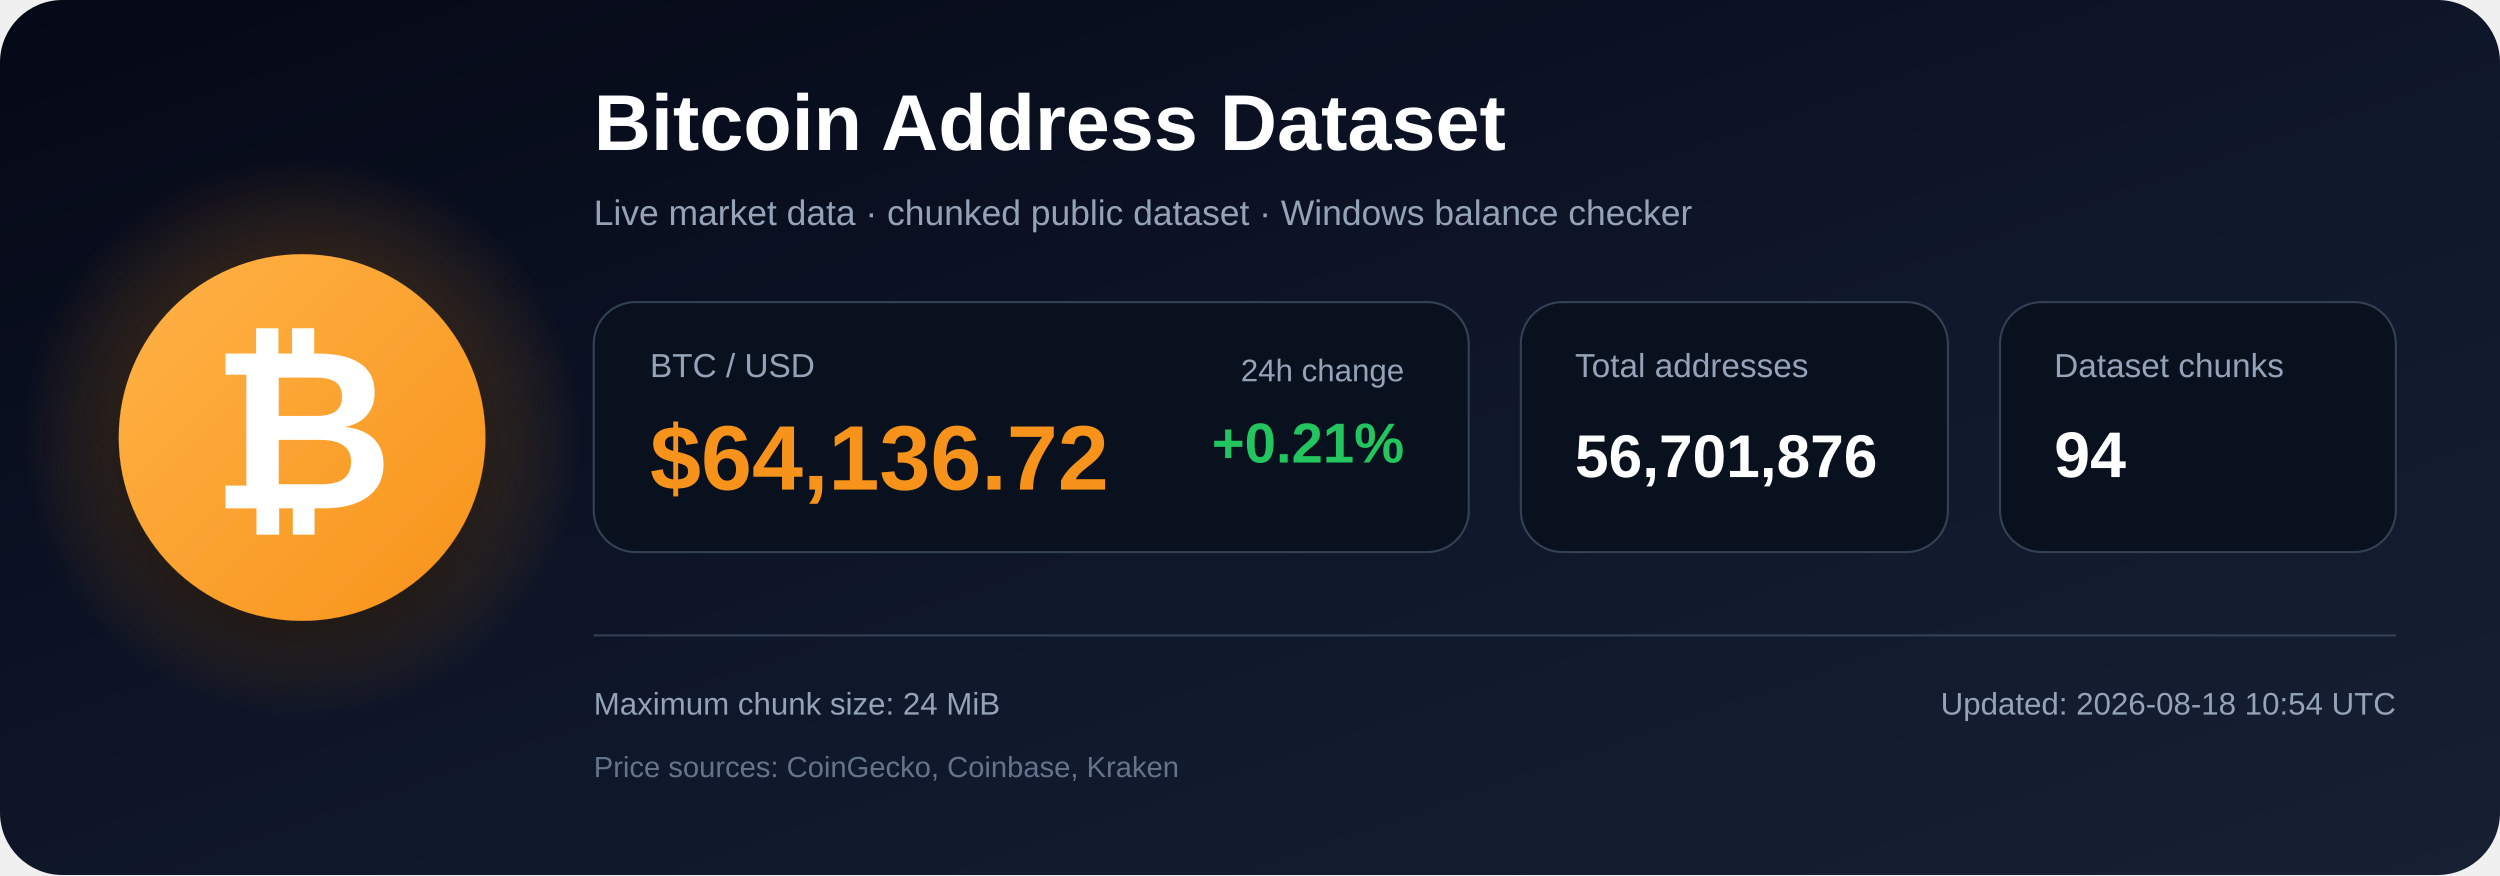
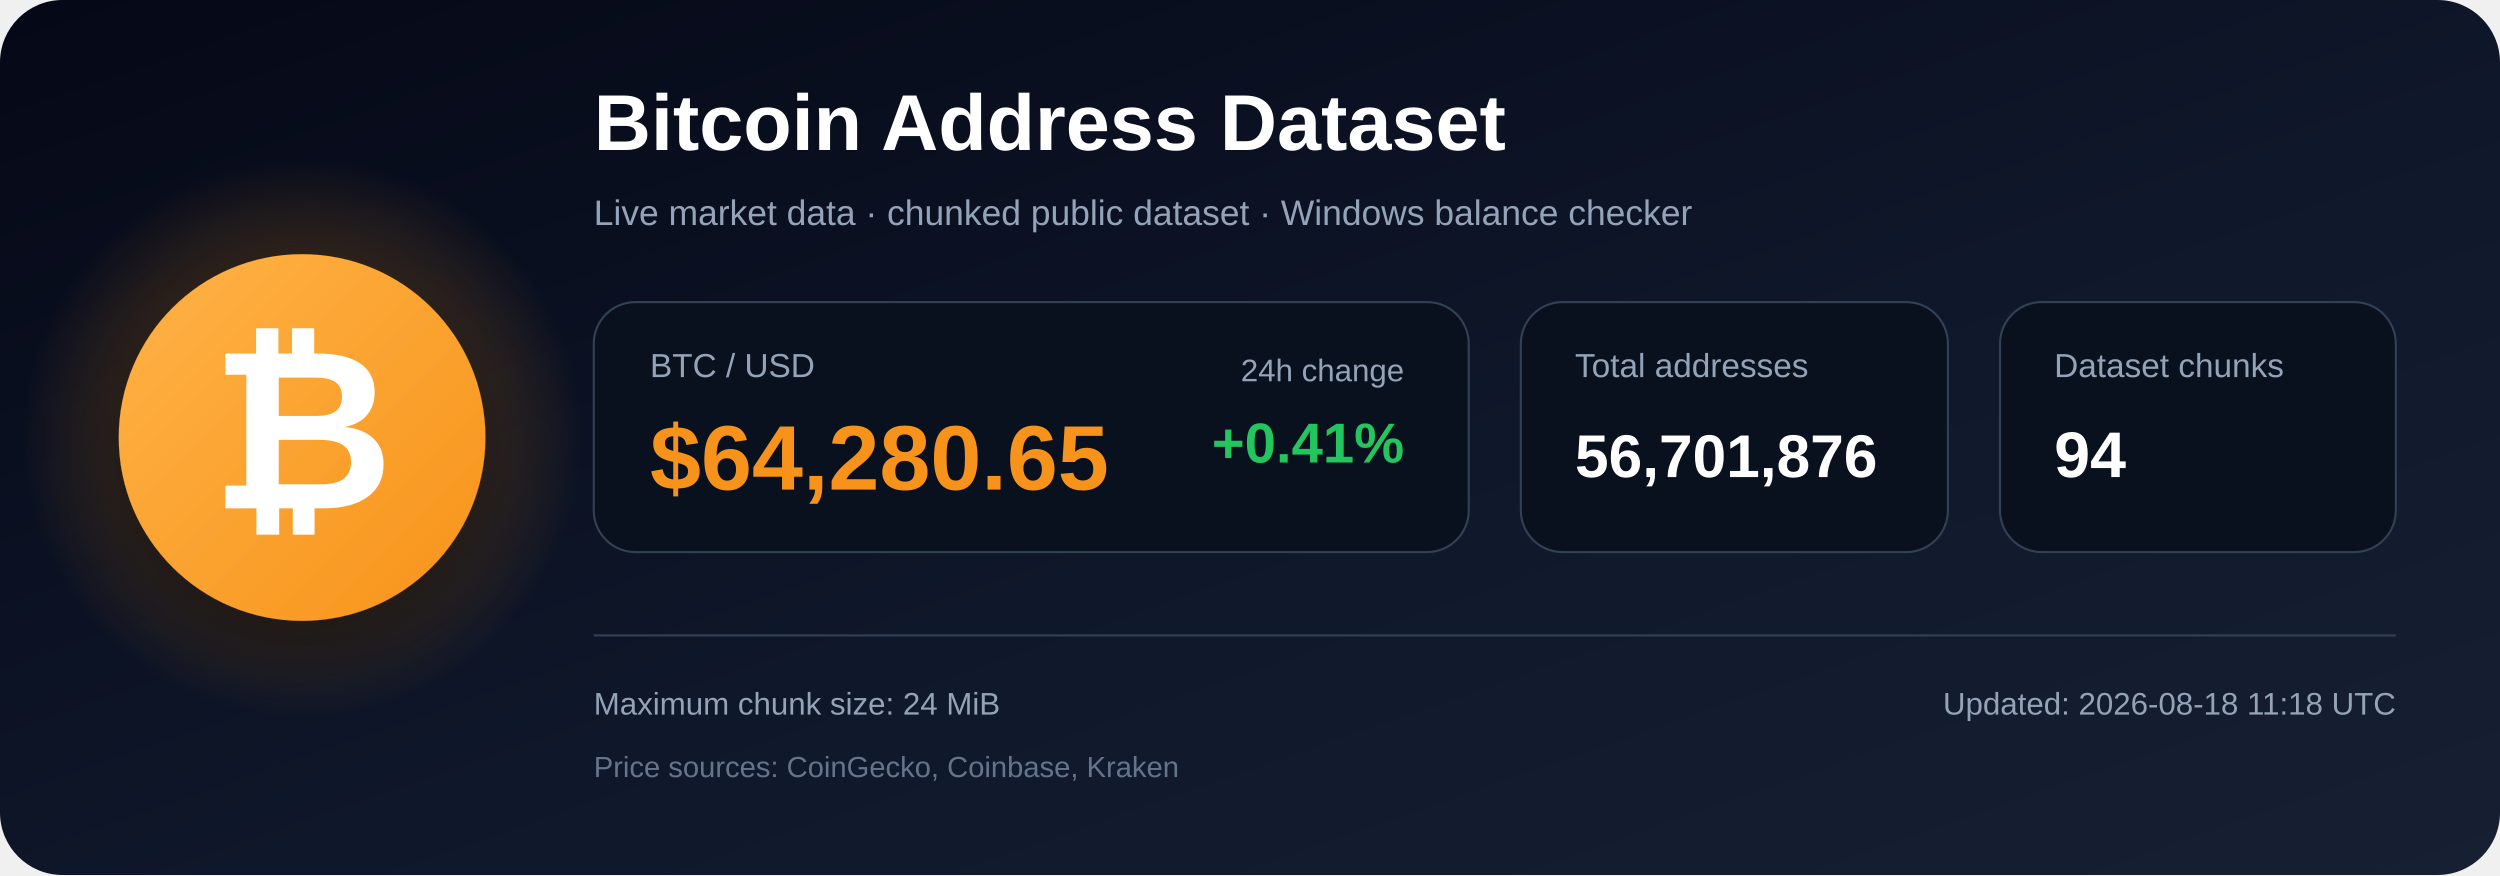
<svg xmlns="http://www.w3.org/2000/svg" width="1200" height="420" viewBox="0 0 1200 420" role="img" aria-labelledby="title description">
  <defs>
    <linearGradient id="bg" x1="0" y1="0" x2="1" y2="1">
      <stop offset="0%" stop-color="#050816" />
      <stop offset="55%" stop-color="#0f172a" />
      <stop offset="100%" stop-color="#172033" />
    </linearGradient>
    <radialGradient id="glow">
      <stop offset="0%" stop-color="#f7931a" stop-opacity=".48" />
      <stop offset="100%" stop-color="#f7931a" stop-opacity="0" />
    </radialGradient>
    <linearGradient id="orange" x1="0" y1="0" x2="1" y2="1">
      <stop offset="0%" stop-color="#ffb347" />
      <stop offset="100%" stop-color="#f7931a" />
    </linearGradient>
    <filter id="shadow" x="-40%" y="-40%" width="180%" height="180%">
      <feDropShadow dx="0" dy="12" stdDeviation="18" flood-color="#000000" flood-opacity=".50" />
    </filter>
  </defs>
  <rect width="1200" height="420" rx="30" fill="url(#bg)" />
  <circle cx="145" cy="210" r="135" fill="url(#glow)" />
  <circle cx="145" cy="210" r="88" fill="url(#orange)" filter="url(#shadow)" />
  <text x="145" y="244" text-anchor="middle" font-family="Arial, Helvetica, sans-serif" font-size="108" font-weight="700" fill="#ffffff">₿</text>
  <text x="285" y="72" font-family="Arial, Helvetica, sans-serif" font-size="38" font-weight="700" fill="#ffffff">
    Bitcoin Address Dataset
  </text>
  <text x="285" y="108" font-family="Arial, Helvetica, sans-serif" font-size="17" fill="#94a3b8">
    Live market data · chunked public dataset · Windows balance checker
  </text>
  <rect x="285" y="145" width="420" height="120" rx="20" fill="#09111f" stroke="#334155" />
  <text x="312" y="181" font-family="Arial, Helvetica, sans-serif" font-size="16" fill="#94a3b8">BTC / USD</text>
-   <text x="312" y="235" font-family="Arial, Helvetica, sans-serif" font-size="44" font-weight="700" fill="#f7931a">$64,136.72</text>
+   <text x="312" y="235" font-family="Arial, Helvetica, sans-serif" font-size="44" font-weight="700" fill="#f7931a">$64,280.65</text>
  <text x="674" y="183" text-anchor="end" font-family="Arial, Helvetica, sans-serif" font-size="15" fill="#94a3b8">24h change</text>
-   <text x="674" y="222" text-anchor="end" font-family="Arial, Helvetica, sans-serif" font-size="27" font-weight="700" fill="#22c55e">+0.21%</text>
+   <text x="674" y="222" text-anchor="end" font-family="Arial, Helvetica, sans-serif" font-size="27" font-weight="700" fill="#22c55e">+0.41%</text>
  <rect x="730" y="145" width="205" height="120" rx="20" fill="#09111f" stroke="#334155" />
  <text x="756" y="181" font-family="Arial, Helvetica, sans-serif" font-size="16" fill="#94a3b8">Total addresses</text>
  <text x="756" y="229" font-family="Arial, Helvetica, sans-serif" font-size="29" font-weight="700" fill="#ffffff">56,701,876</text>
  <rect x="960" y="145" width="190" height="120" rx="20" fill="#09111f" stroke="#334155" />
  <text x="986" y="181" font-family="Arial, Helvetica, sans-serif" font-size="16" fill="#94a3b8">Dataset chunks</text>
  <text x="986" y="229" font-family="Arial, Helvetica, sans-serif" font-size="31" font-weight="700" fill="#ffffff">94</text>
  <line x1="285" y1="305" x2="1150" y2="305" stroke="#334155" stroke-width="1" />
  <text x="285" y="343" font-family="Arial, Helvetica, sans-serif" font-size="15" fill="#94a3b8">
    Maximum chunk size: 24 MiB
  </text>
  <text x="285" y="373" font-family="Arial, Helvetica, sans-serif" font-size="14" fill="#64748b">
    Price sources: CoinGecko, Coinbase, Kraken
  </text>
  <text x="1150" y="343" text-anchor="end" font-family="Arial, Helvetica, sans-serif" font-size="15" fill="#94a3b8">
-     Updated: 2026-08-18 10:54 UTC
+     Updated: 2026-08-18 11:18 UTC
  </text>
</svg>
